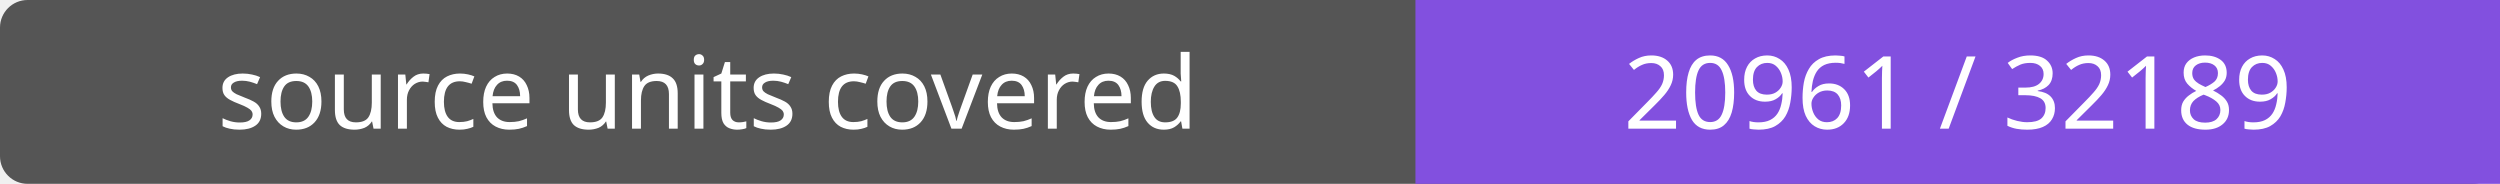
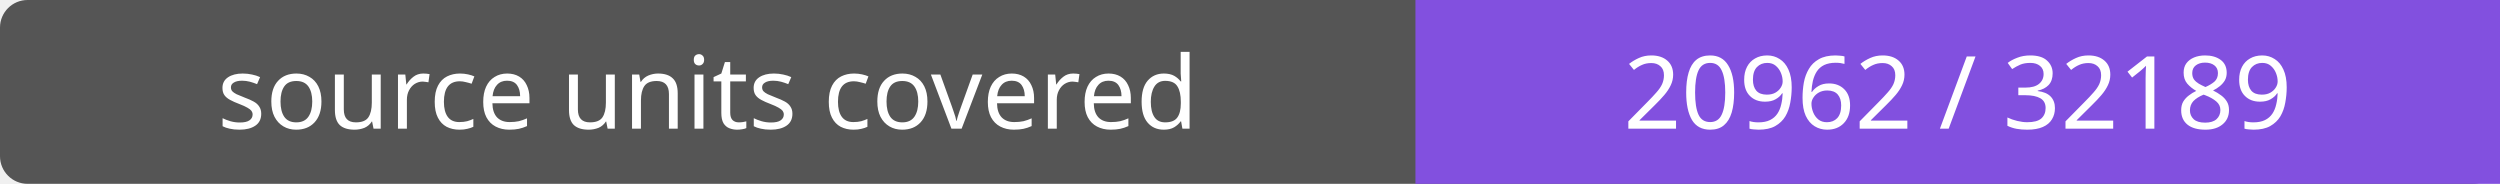
- <svg xmlns="http://www.w3.org/2000/svg" width="272" height="20" role="img" aria-label="source units covered: 20961 / 32189">
+ <svg xmlns="http://www.w3.org/2000/svg" width="272" height="20" role="img" aria-label="source units covered: 20962 / 32189">
  <rect width="272" height="20" rx="3" fill="#555" />
  <path fill="#8250df" d="M154 0h118v20H154z" />
  <g fill="#fff" text-anchor="middle" font-family="Verdana,sans-serif" font-size="11">
    <text x="77.0" y="14">source units covered</text>
-     <text x="213.0" y="14">20961 / 32189</text>
+     <text x="213.0" y="14">20962 / 32189</text>
  </g>
</svg>
